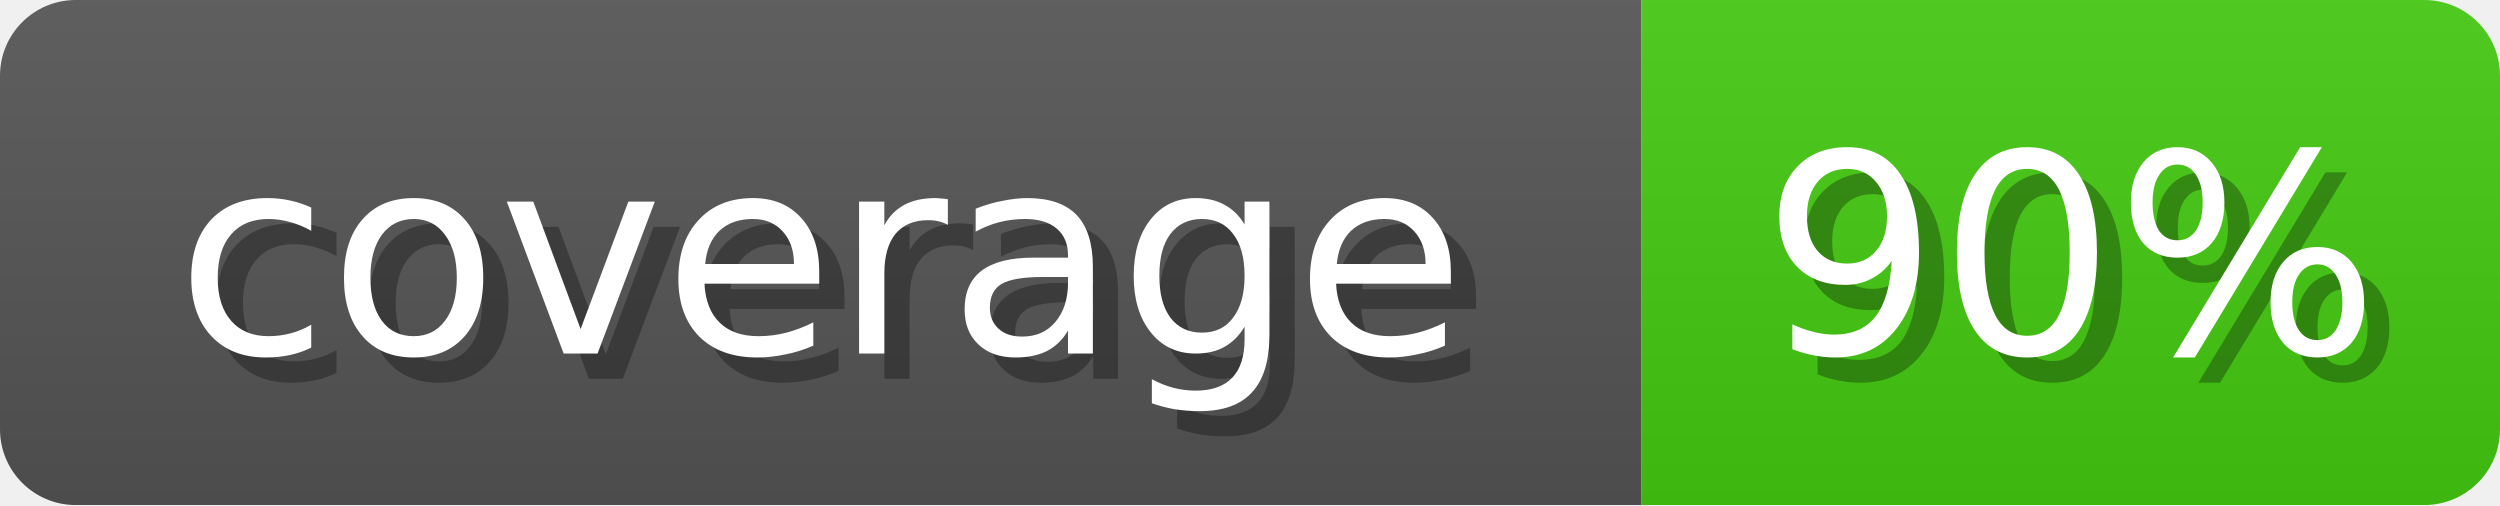
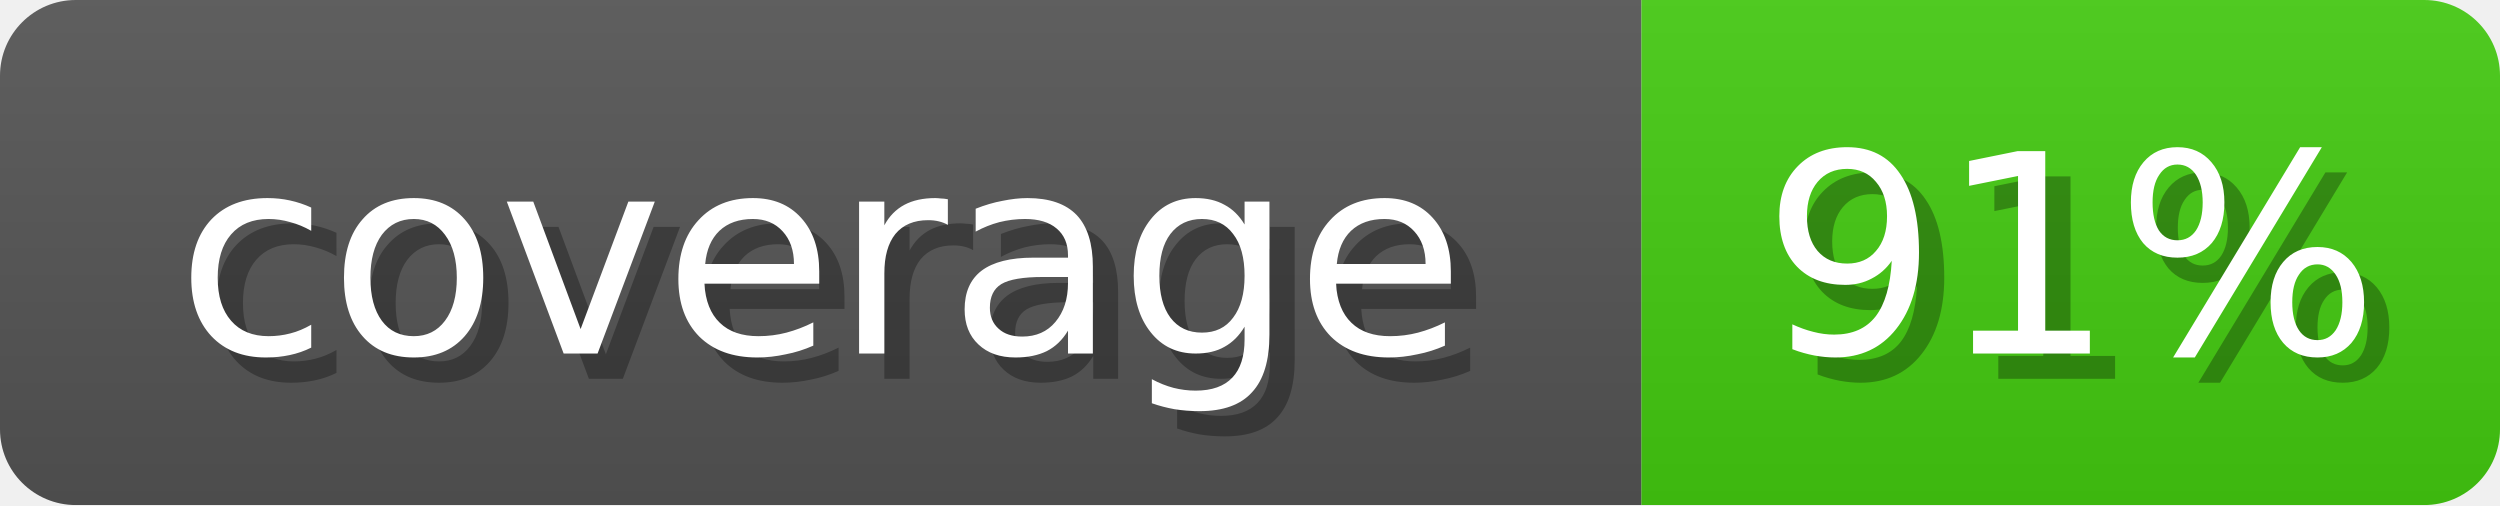
<svg xmlns="http://www.w3.org/2000/svg" width="99" height="20">
  <linearGradient id="b" x2="0" y2="100%">
    <stop offset="0" stop-color="#bbb" stop-opacity=".1" />
    <stop offset="1" stop-opacity=".1" />
  </linearGradient>
  <mask id="anybadge_1">
    <rect width="99" height="20" rx="3" fill="#fff" />
  </mask>
  <g mask="url(#anybadge_1)">
    <path fill="#555" d="M0 0h65v20H0z" />
    <path fill="#4C1" d="M65 0h34v20H65z" />
    <path fill="url(#b)" d="M0 0h99v20H0z" />
  </g>
  <g fill="#fff" text-anchor="middle" font-family="DejaVu Sans,Verdana,Geneva,sans-serif" font-size="11">
    <text x="33.5" y="15" fill="#010101" fill-opacity=".3">coverage</text>
    <text x="32.5" y="14">coverage</text>
  </g>
  <g fill="#fff" text-anchor="middle" font-family="DejaVu Sans,Verdana,Geneva,sans-serif" font-size="11">
-     <text x="83.0" y="15" fill="#010101" fill-opacity=".3">90%</text>
-     <text x="82.0" y="14">90%</text>
+     <text x="83.0" y="15" fill="#010101" fill-opacity=".3">91%</text>
+     <text x="82.0" y="14">91%</text>
  </g>
</svg>
